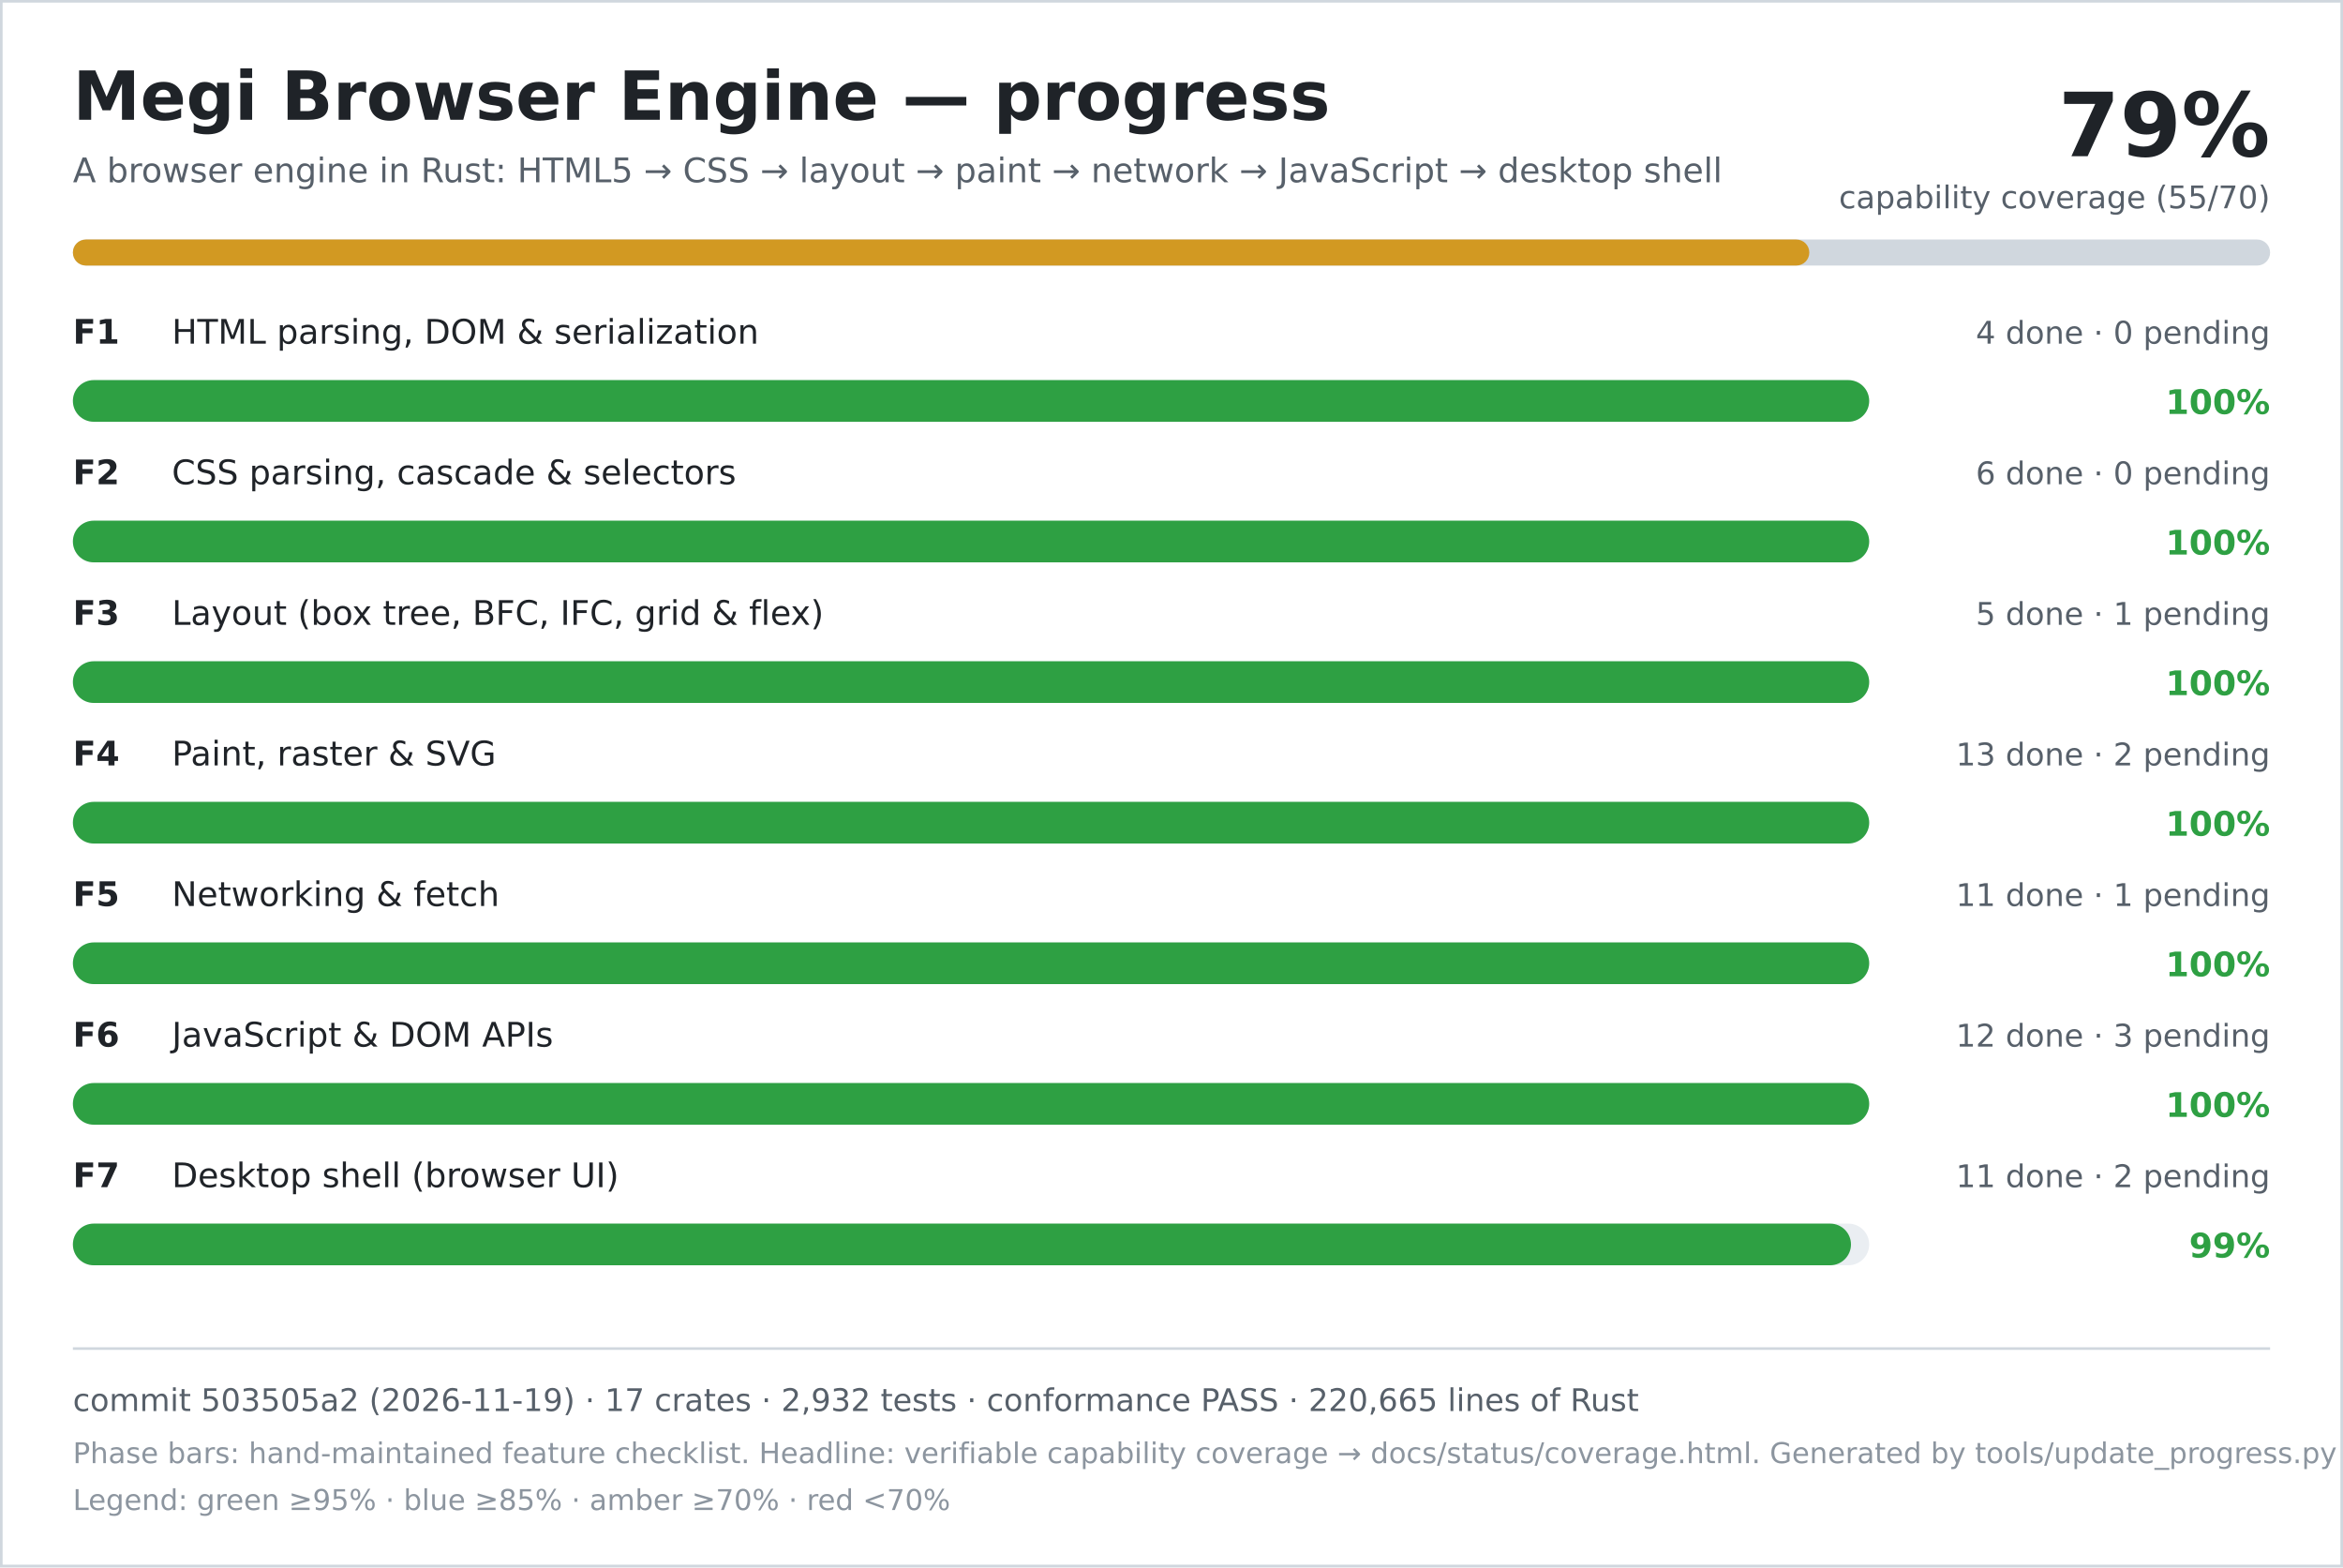
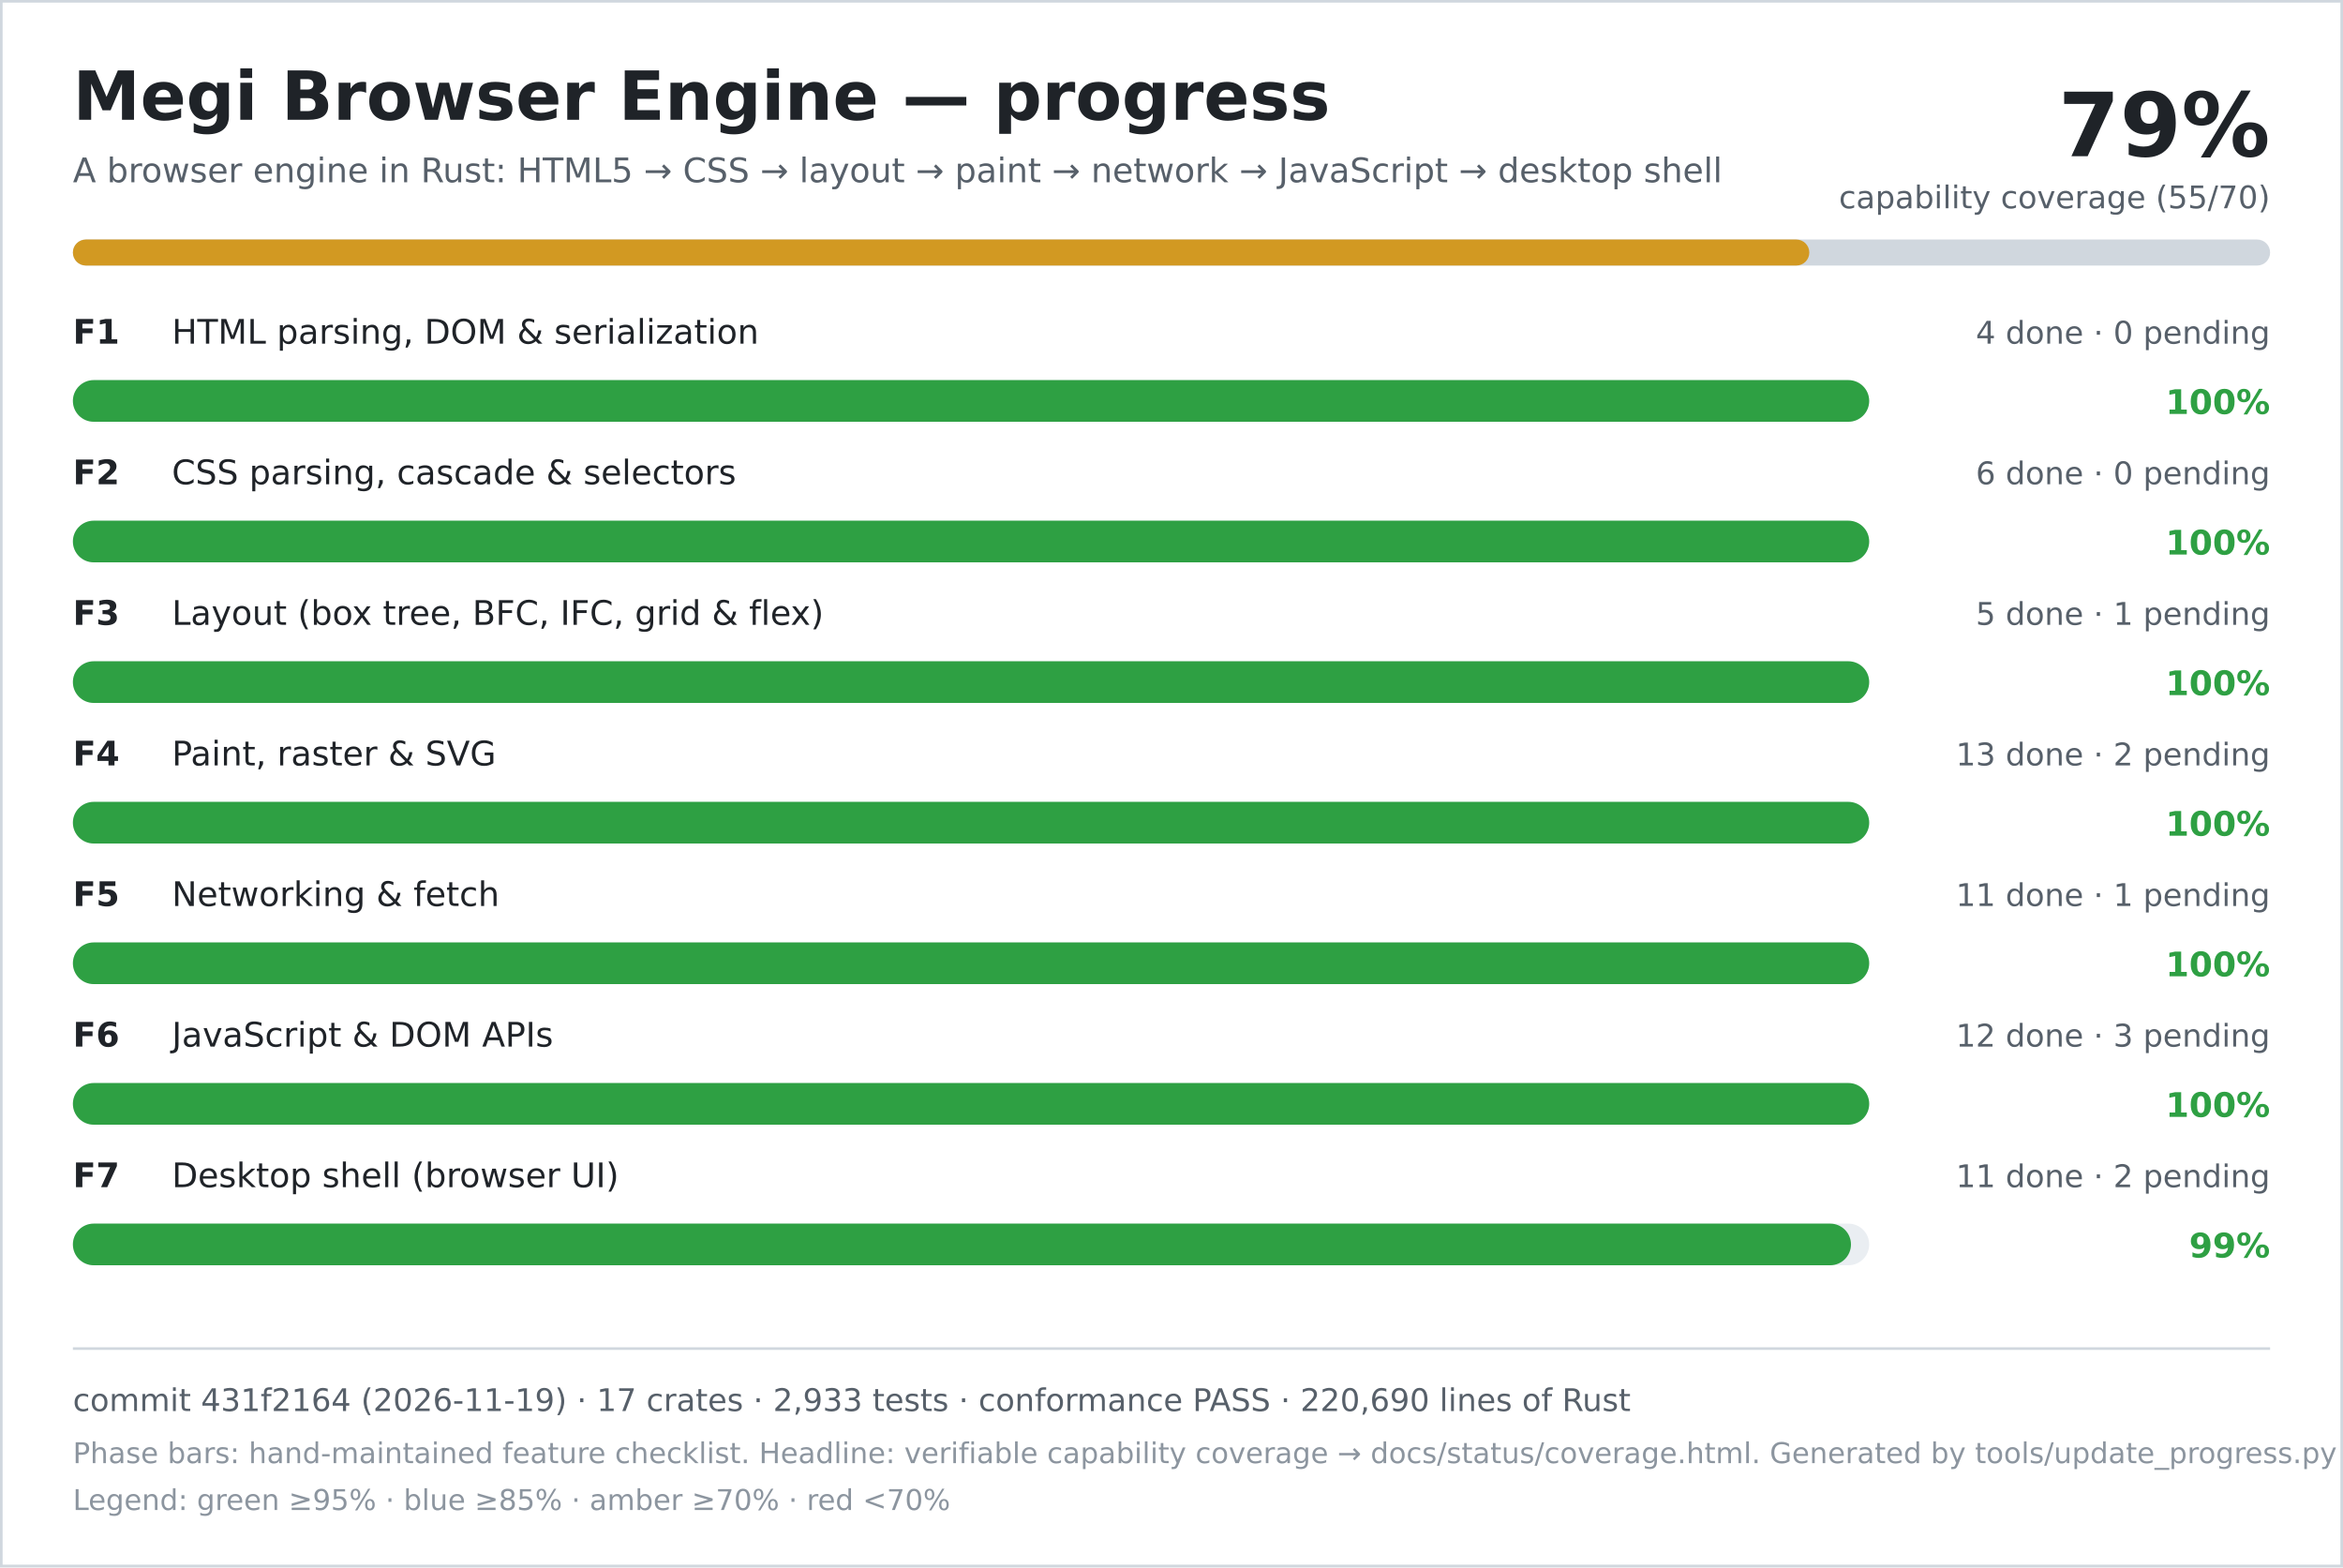
<svg xmlns="http://www.w3.org/2000/svg" width="900" height="602" viewBox="0 0 900 602" role="img" aria-labelledby="title desc">
  <rect width="900" height="602" fill="#ffffff" />
  <rect x="0.5" y="0.5" width="899" height="601" fill="none" stroke="#d0d7de" />
  <text x="28" y="46" font-family="DejaVu Sans, Verdana, sans-serif" font-size="26" font-weight="700" fill="#1f2328">Megi Browser Engine — progress</text>
  <text x="28" y="70" font-family="DejaVu Sans, Verdana, sans-serif" font-size="13" fill="#57606a">A browser engine in Rust: HTML5 → CSS → layout → paint → network → JavaScript → desktop shell</text>
  <text x="872" y="60" text-anchor="end" font-family="DejaVu Sans, Verdana, sans-serif" font-size="34" font-weight="700" fill="#1f2328">79%</text>
  <text x="872" y="80" text-anchor="end" font-family="DejaVu Sans, Verdana, sans-serif" font-size="12" fill="#57606a">capability coverage (55/70)</text>
  <rect x="28" y="92" width="844" height="10" rx="5" fill="#d0d7de" />
  <rect x="28" y="92" width="667" height="10" rx="5" fill="#d29922" />
  <text x="28" y="132" font-family="DejaVu Sans, Verdana, sans-serif" font-size="13" font-weight="700" fill="#1f2328">F1</text>
  <text x="66" y="132" font-family="DejaVu Sans, Verdana, sans-serif" font-size="13" fill="#1f2328">HTML parsing, DOM &amp; serialization</text>
  <text x="872" y="132" text-anchor="end" font-family="DejaVu Sans, Verdana, sans-serif" font-size="12" fill="#57606a">4 done · 0 pending</text>
  <rect x="28" y="146" width="690" height="16" rx="8" fill="#eaeef2" />
  <rect x="28" y="146" width="690" height="16" rx="8" fill="#2ea043" />
  <text x="872" y="159" text-anchor="end" font-family="DejaVu Sans, Verdana, sans-serif" font-size="13" font-weight="700" fill="#2ea043">100%</text>
  <text x="28" y="186" font-family="DejaVu Sans, Verdana, sans-serif" font-size="13" font-weight="700" fill="#1f2328">F2</text>
  <text x="66" y="186" font-family="DejaVu Sans, Verdana, sans-serif" font-size="13" fill="#1f2328">CSS parsing, cascade &amp; selectors</text>
  <text x="872" y="186" text-anchor="end" font-family="DejaVu Sans, Verdana, sans-serif" font-size="12" fill="#57606a">6 done · 0 pending</text>
  <rect x="28" y="200" width="690" height="16" rx="8" fill="#eaeef2" />
  <rect x="28" y="200" width="690" height="16" rx="8" fill="#2ea043" />
  <text x="872" y="213" text-anchor="end" font-family="DejaVu Sans, Verdana, sans-serif" font-size="13" font-weight="700" fill="#2ea043">100%</text>
  <text x="28" y="240" font-family="DejaVu Sans, Verdana, sans-serif" font-size="13" font-weight="700" fill="#1f2328">F3</text>
  <text x="66" y="240" font-family="DejaVu Sans, Verdana, sans-serif" font-size="13" fill="#1f2328">Layout (box tree, BFC, IFC, grid &amp; flex)</text>
  <text x="872" y="240" text-anchor="end" font-family="DejaVu Sans, Verdana, sans-serif" font-size="12" fill="#57606a">5 done · 1 pending</text>
  <rect x="28" y="254" width="690" height="16" rx="8" fill="#eaeef2" />
  <rect x="28" y="254" width="690" height="16" rx="8" fill="#2ea043" />
  <text x="872" y="267" text-anchor="end" font-family="DejaVu Sans, Verdana, sans-serif" font-size="13" font-weight="700" fill="#2ea043">100%</text>
  <text x="28" y="294" font-family="DejaVu Sans, Verdana, sans-serif" font-size="13" font-weight="700" fill="#1f2328">F4</text>
  <text x="66" y="294" font-family="DejaVu Sans, Verdana, sans-serif" font-size="13" fill="#1f2328">Paint, raster &amp; SVG</text>
  <text x="872" y="294" text-anchor="end" font-family="DejaVu Sans, Verdana, sans-serif" font-size="12" fill="#57606a">13 done · 2 pending</text>
  <rect x="28" y="308" width="690" height="16" rx="8" fill="#eaeef2" />
  <rect x="28" y="308" width="690" height="16" rx="8" fill="#2ea043" />
  <text x="872" y="321" text-anchor="end" font-family="DejaVu Sans, Verdana, sans-serif" font-size="13" font-weight="700" fill="#2ea043">100%</text>
  <text x="28" y="348" font-family="DejaVu Sans, Verdana, sans-serif" font-size="13" font-weight="700" fill="#1f2328">F5</text>
  <text x="66" y="348" font-family="DejaVu Sans, Verdana, sans-serif" font-size="13" fill="#1f2328">Networking &amp; fetch</text>
  <text x="872" y="348" text-anchor="end" font-family="DejaVu Sans, Verdana, sans-serif" font-size="12" fill="#57606a">11 done · 1 pending</text>
  <rect x="28" y="362" width="690" height="16" rx="8" fill="#eaeef2" />
  <rect x="28" y="362" width="690" height="16" rx="8" fill="#2ea043" />
  <text x="872" y="375" text-anchor="end" font-family="DejaVu Sans, Verdana, sans-serif" font-size="13" font-weight="700" fill="#2ea043">100%</text>
  <text x="28" y="402" font-family="DejaVu Sans, Verdana, sans-serif" font-size="13" font-weight="700" fill="#1f2328">F6</text>
  <text x="66" y="402" font-family="DejaVu Sans, Verdana, sans-serif" font-size="13" fill="#1f2328">JavaScript &amp; DOM APIs</text>
  <text x="872" y="402" text-anchor="end" font-family="DejaVu Sans, Verdana, sans-serif" font-size="12" fill="#57606a">12 done · 3 pending</text>
  <rect x="28" y="416" width="690" height="16" rx="8" fill="#eaeef2" />
  <rect x="28" y="416" width="690" height="16" rx="8" fill="#2ea043" />
  <text x="872" y="429" text-anchor="end" font-family="DejaVu Sans, Verdana, sans-serif" font-size="13" font-weight="700" fill="#2ea043">100%</text>
  <text x="28" y="456" font-family="DejaVu Sans, Verdana, sans-serif" font-size="13" font-weight="700" fill="#1f2328">F7</text>
  <text x="66" y="456" font-family="DejaVu Sans, Verdana, sans-serif" font-size="13" fill="#1f2328">Desktop shell (browser UI)</text>
  <text x="872" y="456" text-anchor="end" font-family="DejaVu Sans, Verdana, sans-serif" font-size="12" fill="#57606a">11 done · 2 pending</text>
  <rect x="28" y="470" width="690" height="16" rx="8" fill="#eaeef2" />
  <rect x="28" y="470" width="683" height="16" rx="8" fill="#2ea043" />
  <text x="872" y="483" text-anchor="end" font-family="DejaVu Sans, Verdana, sans-serif" font-size="13" font-weight="700" fill="#2ea043">99%</text>
  <line x1="28" y1="518" x2="872" y2="518" stroke="#d0d7de" />
-   <text x="28" y="542" font-family="DejaVu Sans, Verdana, sans-serif" font-size="12" fill="#57606a">commit 503505a2 (2026-11-19) · 17 crates · 2,932 tests · conformance PASS · 220,665 lines of Rust</text>
+   <text x="28" y="542" font-family="DejaVu Sans, Verdana, sans-serif" font-size="12" fill="#57606a">commit 431f2164 (2026-11-19) · 17 crates · 2,933 tests · conformance PASS · 220,690 lines of Rust</text>
  <text x="28" y="562" font-family="DejaVu Sans, Verdana, sans-serif" font-size="11" fill="#8c959f">Phase bars: hand-maintained feature checklist. Headline: verifiable capability coverage → docs/status/coverage.html. Generated by tools/update_progress.py — do not edit.</text>
  <text x="28" y="580" font-family="DejaVu Sans, Verdana, sans-serif" font-size="11" fill="#8c959f">Legend: green ≥95% · blue ≥85% · amber ≥70% · red &lt;70%</text>
</svg>
